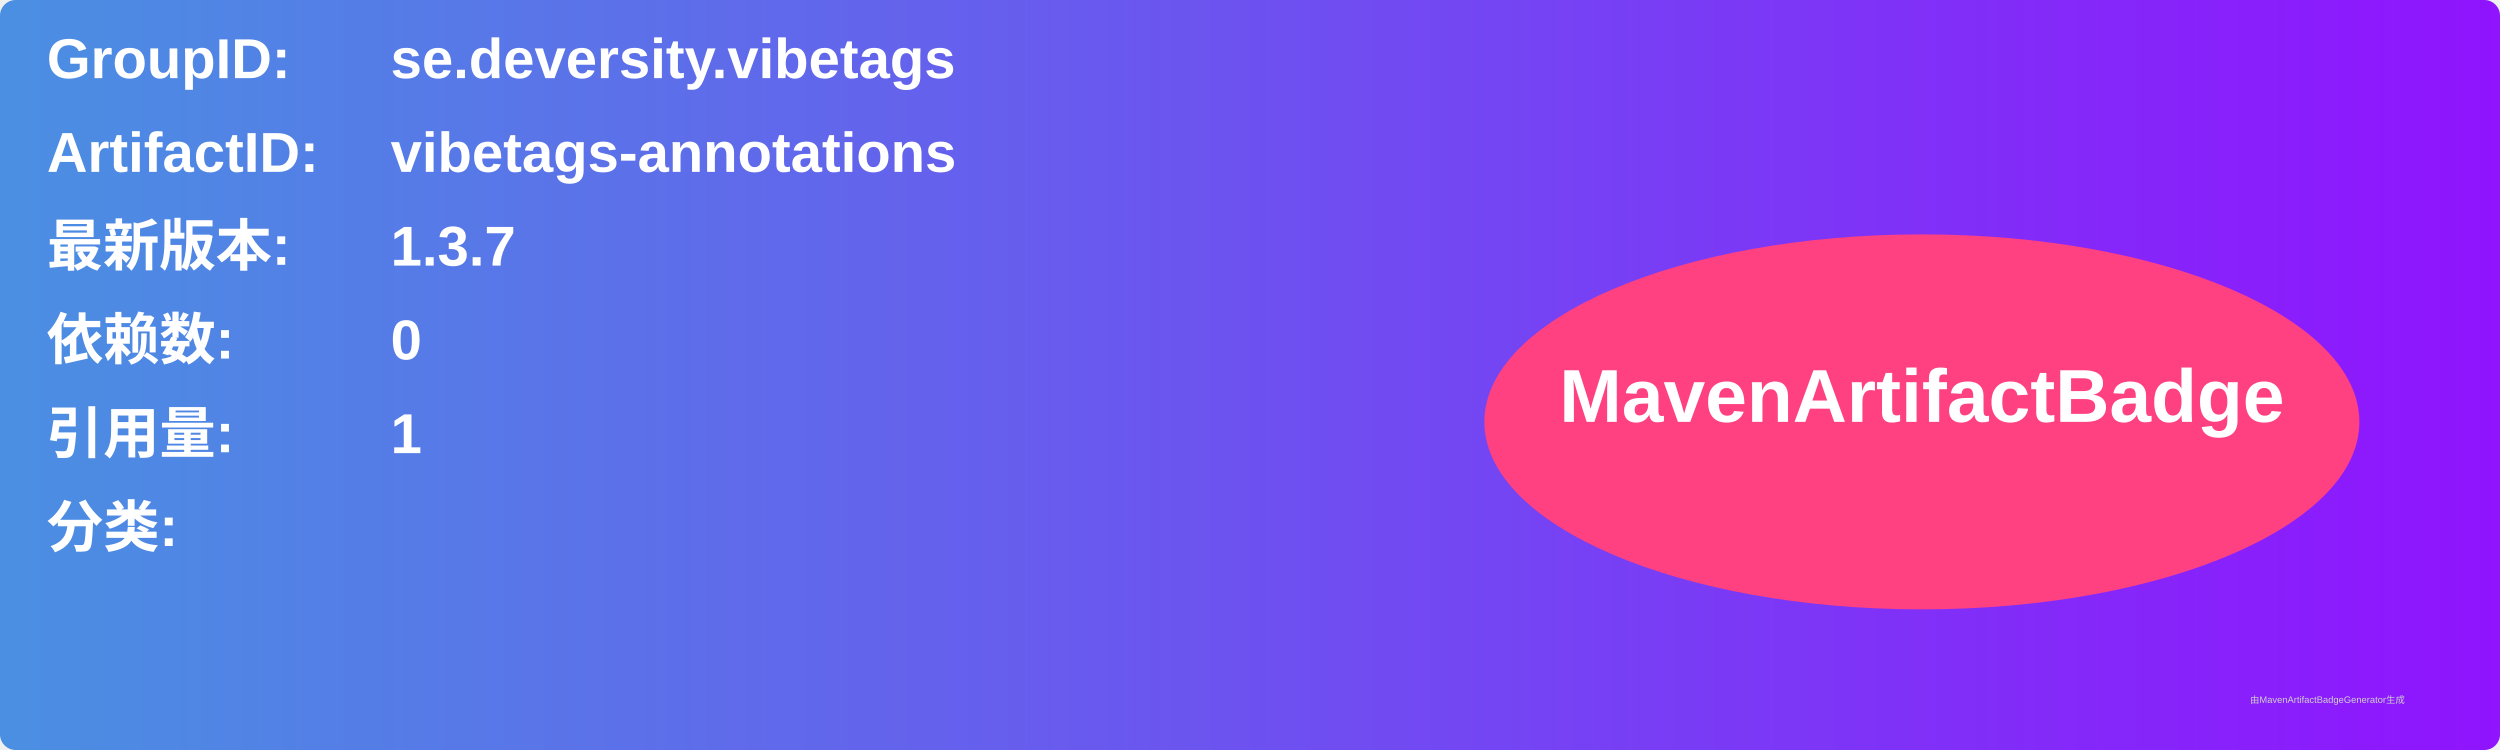
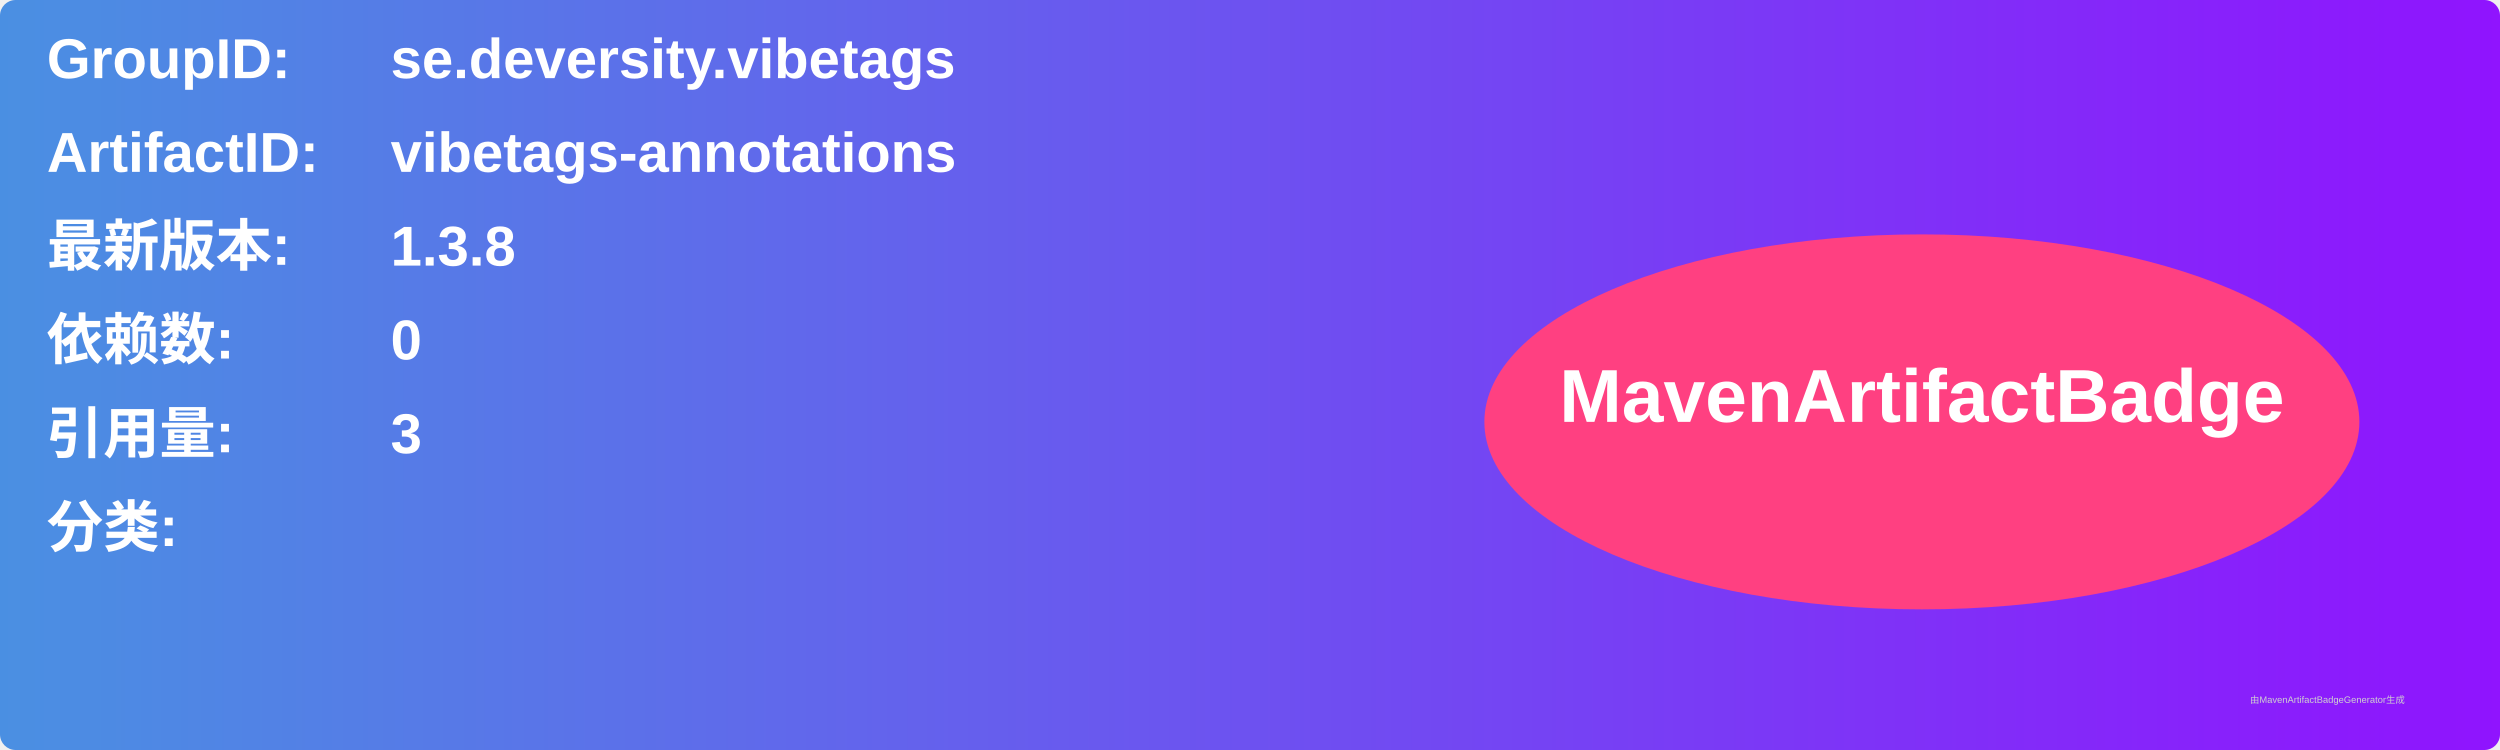
<svg xmlns="http://www.w3.org/2000/svg" width="800" height="240" viewBox="0 0 800 240">
  <linearGradient id="grad" x1="0%" y1="0%" x2="100%" y2="0%">
    <stop offset="0%" stop-color="#4a90e2" />
    <stop offset="100%" stop-color="#9013fe" />
  </linearGradient>
  <rect width="100%" height="100%" rx="5" ry="5" fill="url(#grad)" />
  <g transform="translate(15, 15)">
    <text x="0" y="10" font-family="Arial" font-size="18" fill="white" font-weight="bold" width="260">GroupID:</text>
    <text x="110" y="10" font-family="Arial" font-size="18" fill="white" font-weight="bold" width="460">se.deversity.vibetags</text>
    <text x="0" y="40" font-family="Arial" font-size="18" fill="white" font-weight="bold" width="260">ArtifactID:</text>
    <text x="110" y="40" font-family="Arial" font-size="18" fill="white" font-weight="bold" width="460">vibetags-annotations</text>
    <text x="0" y="70" font-family="Arial" font-size="18" fill="white" font-weight="bold">最新版本:</text>
    <text x="110" y="70" font-family="Arial" font-size="18" fill="white" font-weight="bold">
-       <tspan font-weight="bold">1.3.7</tspan>
+       <tspan font-weight="bold">1.3.8</tspan>
    </text>
    <text x="0" y="100" font-family="Arial" font-size="18" fill="white" font-weight="bold">依赖数: </text>
    <text x="110" y="100" font-family="Arial" font-size="18" fill="white">
      <tspan font-weight="bold">0</tspan>
    </text>
    <text x="0" y="130" font-family="Arial" font-size="18" fill="white" font-weight="bold">引用量: </text>
    <text x="110" y="130" font-family="Arial" font-size="18" fill="white">
-       <tspan font-weight="bold">1</tspan>
+       <tspan font-weight="bold">3</tspan>
    </text>
    <text x="0" y="160" font-family="Arial" font-size="18" fill="white" font-weight="bold">分类:</text>
    <text x="10" y="190" font-family="Arial" font-size="10" fill="white">
      <tspan font-weight="bold" />
    </text>
    <ellipse cx="600" cy="120" rx="140" ry="60" fill="#ff4081" />
    <text x="600" y="120" text-anchor="middle" font-family="Arial" font-size="24" fill="white" font-weight="bold">MavenArtifactBadge</text>
  </g>
  <text x="720" y="225" font-family="Arial" font-size="3" fill="#d0d0d0">由MavenArtifactBadgeGenerator生成</text>
</svg>
